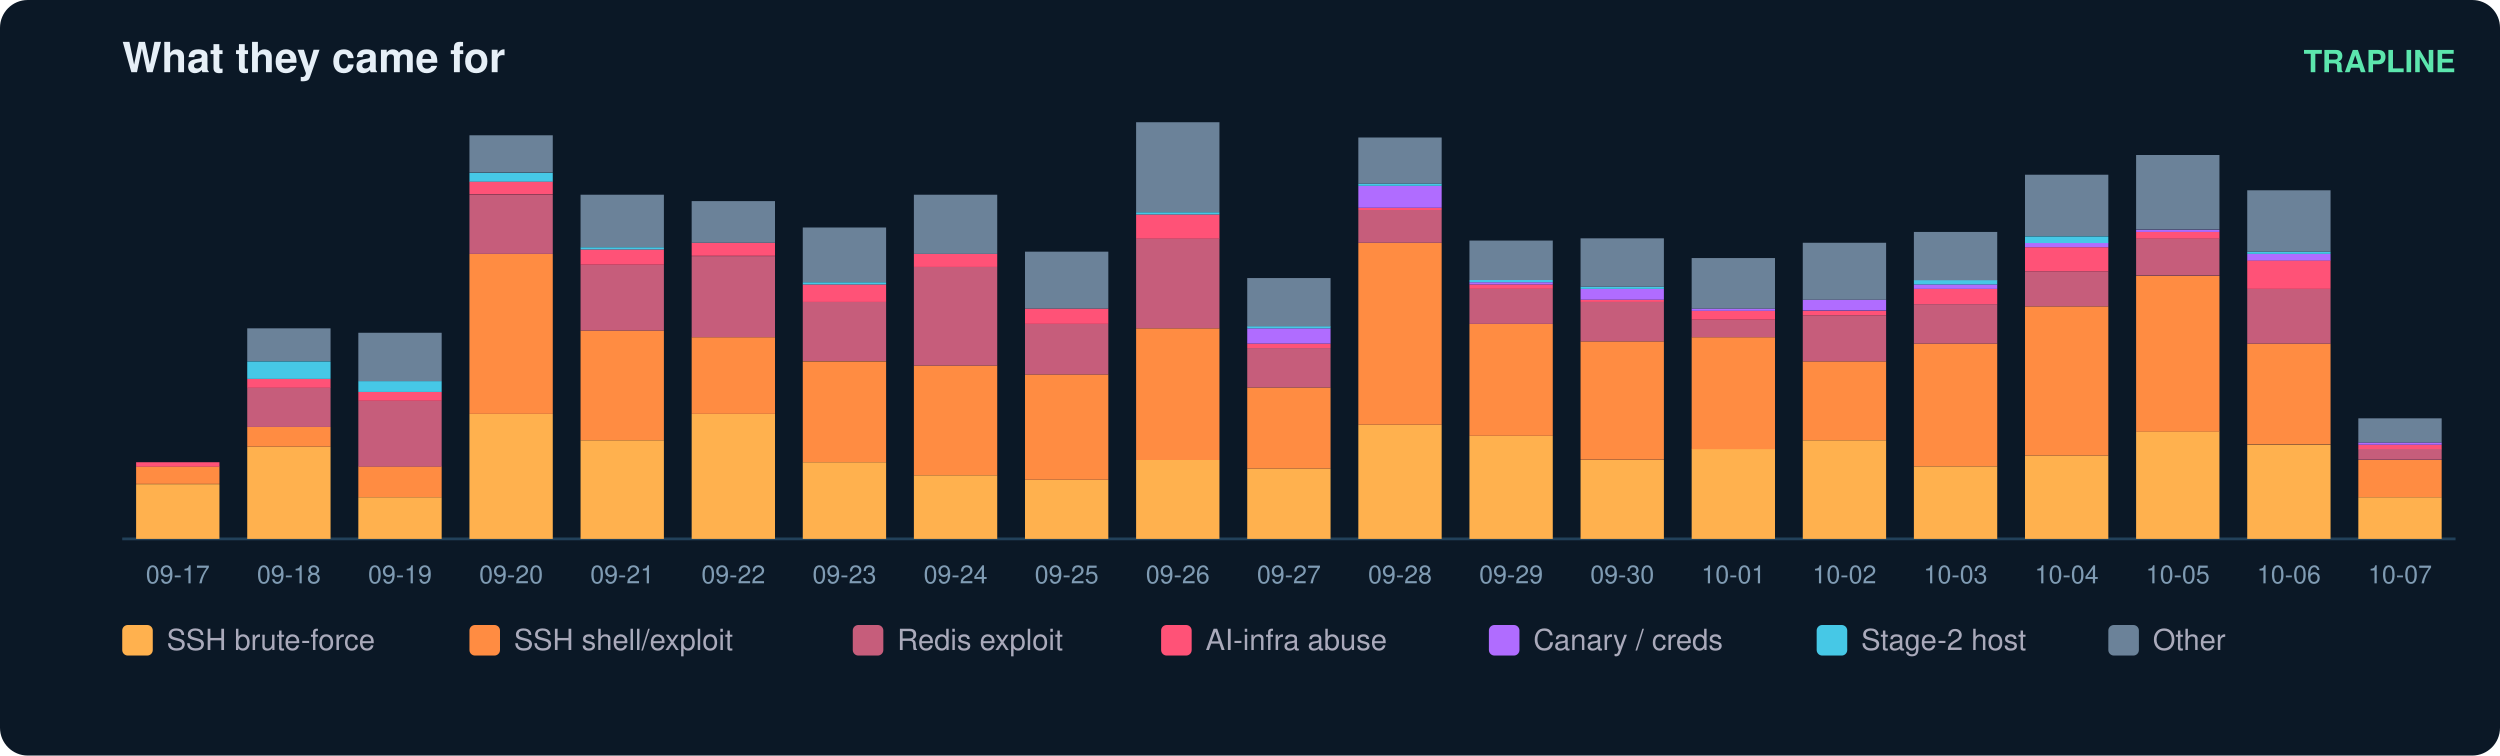
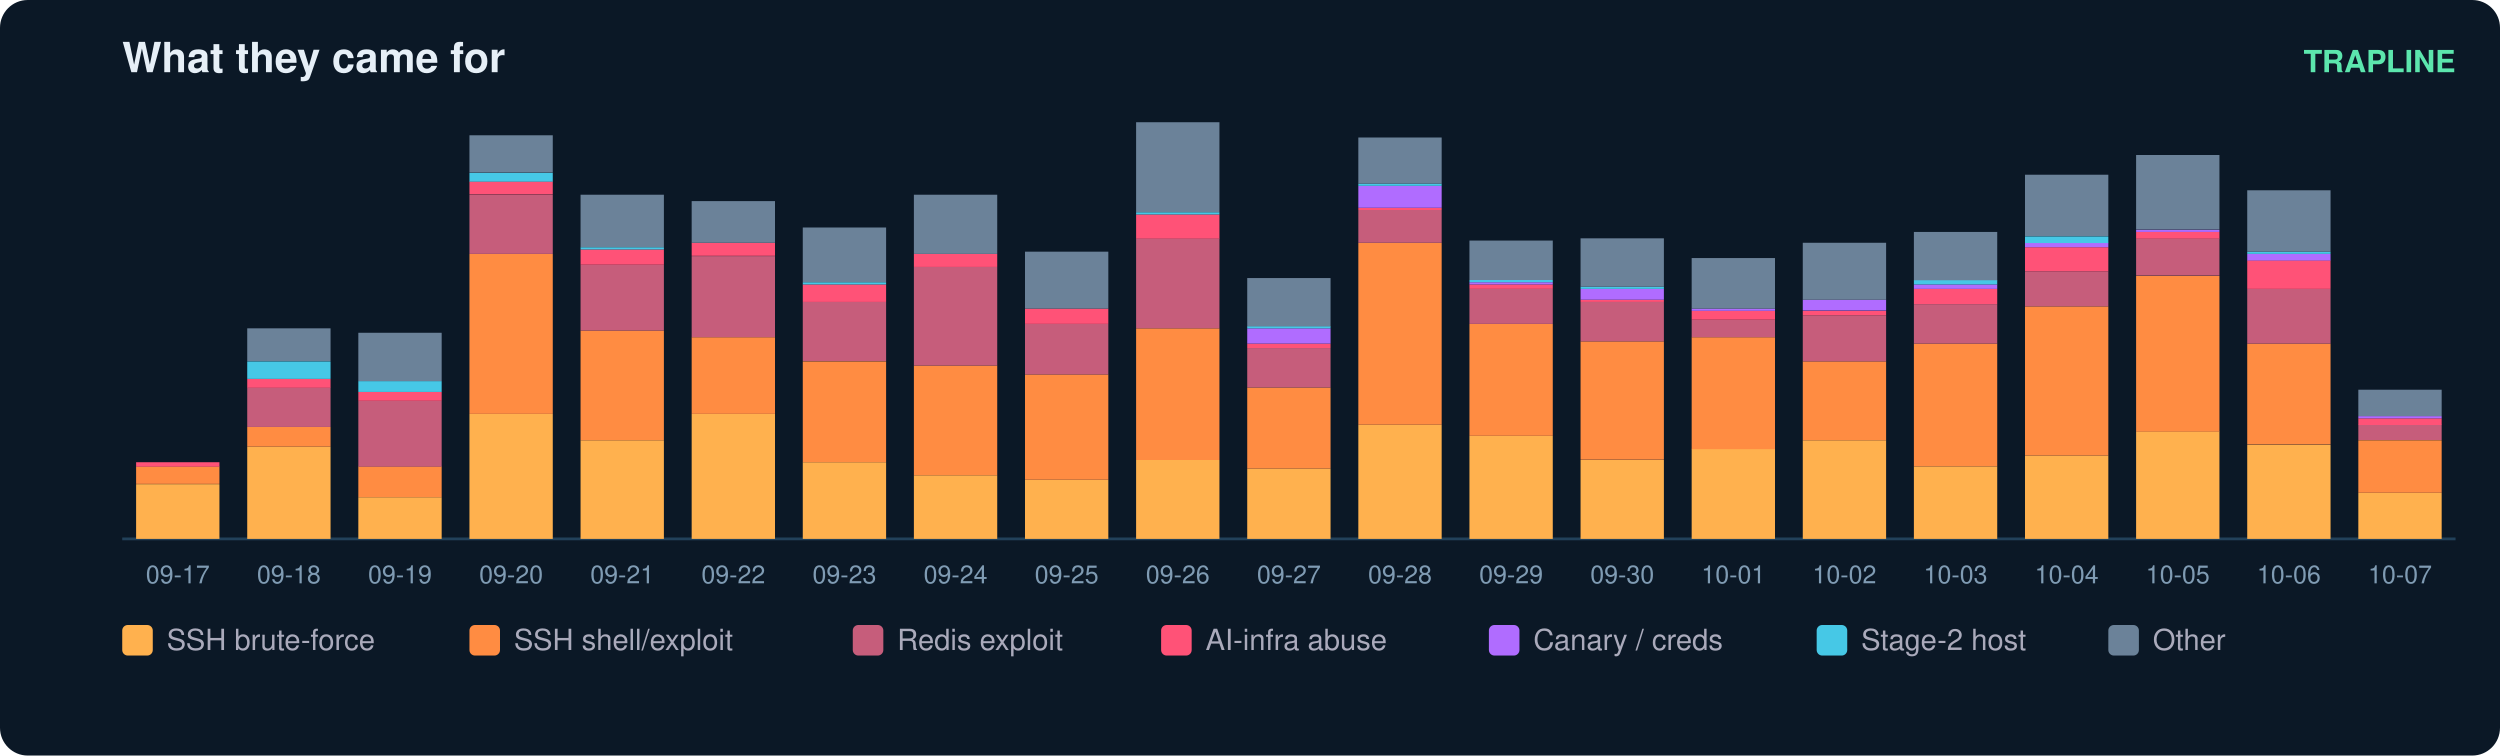
<svg xmlns="http://www.w3.org/2000/svg" width="900" height="272" viewBox="0 0 900 272" font-family="ui-sans-serif,Segoe UI,Helvetica,Arial">
  <rect width="900" height="272" rx="10" fill="#0b1826" />
  <text x="44" y="26" fill="#e6eff7" font-size="15" font-weight="700">What they came for</text>
  <text x="884" y="26" fill="#5ce6ad" font-size="11" text-anchor="end" font-weight="600">TRAPLINE</text>
  <line x1="44" y1="194" x2="884" y2="194" stroke="#22415a" />
  <rect x="49" y="174.3" width="30" height="19.7" fill="#ffb14e" />
  <rect x="49" y="167.9" width="30" height="6.3" fill="#ff8c42" />
  <rect x="49" y="166.4" width="30" height="1.6" fill="#ff5277" />
  <text x="64.0" y="210.0" fill="#7f9bb3" font-size="9" text-anchor="middle">09-17</text>
  <rect x="89" y="160.8" width="30" height="33.2" fill="#ffb14e" />
  <rect x="89" y="153.7" width="30" height="7.1" fill="#ff8c42" />
  <rect x="89" y="139.5" width="30" height="14.2" fill="#c65d7b" />
  <rect x="89" y="136.4" width="30" height="3.2" fill="#ff5277" />
  <rect x="89" y="130.1" width="30" height="6.3" fill="#46c8e6" />
  <rect x="89" y="118.2" width="30" height="11.8" fill="#6b8299" />
  <text x="104.0" y="210.0" fill="#7f9bb3" font-size="9" text-anchor="middle">09-18</text>
  <rect x="129" y="179.0" width="30" height="15.0" fill="#ffb14e" />
  <rect x="129" y="167.9" width="30" height="11.1" fill="#ff8c42" />
  <rect x="129" y="144.3" width="30" height="23.7" fill="#c65d7b" />
  <rect x="129" y="141.1" width="30" height="3.2" fill="#ff5277" />
  <rect x="129" y="137.2" width="30" height="3.9" fill="#46c8e6" />
  <rect x="129" y="119.8" width="30" height="17.4" fill="#6b8299" />
  <text x="144.0" y="210.0" fill="#7f9bb3" font-size="9" text-anchor="middle">09-19</text>
  <rect x="169" y="149.0" width="30" height="45.0" fill="#ffb14e" />
  <rect x="169" y="91.4" width="30" height="57.6" fill="#ff8c42" />
  <rect x="169" y="70.1" width="30" height="21.3" fill="#c65d7b" />
  <rect x="169" y="65.3" width="30" height="4.7" fill="#ff5277" />
  <rect x="169" y="62.2" width="30" height="3.2" fill="#46c8e6" />
  <rect x="169" y="48.7" width="30" height="13.4" fill="#6b8299" />
  <text x="184.0" y="210.0" fill="#7f9bb3" font-size="9" text-anchor="middle">09-20</text>
  <rect x="209" y="158.5" width="30" height="35.5" fill="#ffb14e" />
  <rect x="209" y="119.0" width="30" height="39.5" fill="#ff8c42" />
  <rect x="209" y="95.3" width="30" height="23.7" fill="#c65d7b" />
  <rect x="209" y="89.8" width="30" height="5.5" fill="#ff5277" />
  <rect x="209" y="89.0" width="30" height="0.8" fill="#46c8e6" />
  <rect x="209" y="70.1" width="30" height="18.9" fill="#6b8299" />
  <text x="224.0" y="210.0" fill="#7f9bb3" font-size="9" text-anchor="middle">09-21</text>
  <rect x="249" y="149.0" width="30" height="45.0" fill="#ffb14e" />
  <rect x="249" y="121.4" width="30" height="27.6" fill="#ff8c42" />
  <rect x="249" y="92.2" width="30" height="29.2" fill="#c65d7b" />
  <rect x="249" y="87.4" width="30" height="4.7" fill="#ff5277" />
  <rect x="249" y="72.4" width="30" height="15.0" fill="#6b8299" />
  <text x="264.0" y="210.0" fill="#7f9bb3" font-size="9" text-anchor="middle">09-22</text>
  <rect x="289" y="166.4" width="30" height="27.6" fill="#ffb14e" />
  <rect x="289" y="130.1" width="30" height="36.3" fill="#ff8c42" />
  <rect x="289" y="108.7" width="30" height="21.3" fill="#c65d7b" />
  <rect x="289" y="102.4" width="30" height="6.3" fill="#ff5277" />
  <rect x="289" y="101.6" width="30" height="0.8" fill="#46c8e6" />
  <rect x="289" y="81.9" width="30" height="19.7" fill="#6b8299" />
  <text x="304.0" y="210.0" fill="#7f9bb3" font-size="9" text-anchor="middle">09-23</text>
  <rect x="329" y="171.1" width="30" height="22.9" fill="#ffb14e" />
  <rect x="329" y="131.6" width="30" height="39.5" fill="#ff8c42" />
  <rect x="329" y="96.1" width="30" height="35.5" fill="#c65d7b" />
  <rect x="329" y="91.4" width="30" height="4.7" fill="#ff5277" />
  <rect x="329" y="70.1" width="30" height="21.3" fill="#6b8299" />
  <text x="344.0" y="210.0" fill="#7f9bb3" font-size="9" text-anchor="middle">09-24</text>
  <rect x="369" y="172.7" width="30" height="21.3" fill="#ffb14e" />
  <rect x="369" y="134.8" width="30" height="37.9" fill="#ff8c42" />
  <rect x="369" y="116.6" width="30" height="18.2" fill="#c65d7b" />
  <rect x="369" y="111.1" width="30" height="5.5" fill="#ff5277" />
  <rect x="369" y="90.6" width="30" height="20.5" fill="#6b8299" />
  <text x="384.0" y="210.0" fill="#7f9bb3" font-size="9" text-anchor="middle">09-25</text>
  <rect x="409" y="165.6" width="30" height="28.4" fill="#ffb14e" />
  <rect x="409" y="118.2" width="30" height="47.4" fill="#ff8c42" />
  <rect x="409" y="85.8" width="30" height="32.4" fill="#c65d7b" />
  <rect x="409" y="77.2" width="30" height="8.7" fill="#ff5277" />
  <rect x="409" y="76.4" width="30" height="0.8" fill="#46c8e6" />
  <rect x="409" y="44.0" width="30" height="32.4" fill="#6b8299" />
  <text x="424.0" y="210.0" fill="#7f9bb3" font-size="9" text-anchor="middle">09-26</text>
  <rect x="449" y="168.7" width="30" height="25.3" fill="#ffb14e" />
  <rect x="449" y="139.5" width="30" height="29.2" fill="#ff8c42" />
  <rect x="449" y="125.3" width="30" height="14.2" fill="#c65d7b" />
  <rect x="449" y="123.7" width="30" height="1.6" fill="#ff5277" />
  <rect x="449" y="118.2" width="30" height="5.5" fill="#b06cff" />
  <rect x="449" y="117.4" width="30" height="0.8" fill="#46c8e6" />
  <rect x="449" y="100.1" width="30" height="17.4" fill="#6b8299" />
  <text x="464.0" y="210.0" fill="#7f9bb3" font-size="9" text-anchor="middle">09-27</text>
  <rect x="489" y="152.9" width="30" height="41.1" fill="#ffb14e" />
  <rect x="489" y="87.4" width="30" height="65.5" fill="#ff8c42" />
  <rect x="489" y="75.6" width="30" height="11.8" fill="#c65d7b" />
  <rect x="489" y="74.8" width="30" height="0.8" fill="#ff5277" />
  <rect x="489" y="66.9" width="30" height="7.9" fill="#b06cff" />
  <rect x="489" y="66.1" width="30" height="0.8" fill="#46c8e6" />
  <rect x="489" y="49.5" width="30" height="16.6" fill="#6b8299" />
  <text x="504.0" y="210.0" fill="#7f9bb3" font-size="9" text-anchor="middle">09-28</text>
  <rect x="529" y="156.9" width="30" height="37.1" fill="#ffb14e" />
  <rect x="529" y="116.6" width="30" height="40.3" fill="#ff8c42" />
  <rect x="529" y="104.0" width="30" height="12.6" fill="#c65d7b" />
  <rect x="529" y="102.4" width="30" height="1.6" fill="#ff5277" />
  <rect x="529" y="101.6" width="30" height="0.8" fill="#b06cff" />
  <rect x="529" y="100.8" width="30" height="0.8" fill="#46c8e6" />
  <rect x="529" y="86.6" width="30" height="14.2" fill="#6b8299" />
  <text x="544.0" y="210.0" fill="#7f9bb3" font-size="9" text-anchor="middle">09-29</text>
  <rect x="569" y="165.6" width="30" height="28.4" fill="#ffb14e" />
  <rect x="569" y="122.9" width="30" height="42.6" fill="#ff8c42" />
  <rect x="569" y="108.7" width="30" height="14.2" fill="#c65d7b" />
  <rect x="569" y="107.9" width="30" height="0.8" fill="#ff5277" />
  <rect x="569" y="104.0" width="30" height="3.9" fill="#b06cff" />
  <rect x="569" y="103.2" width="30" height="0.8" fill="#46c8e6" />
  <rect x="569" y="85.8" width="30" height="17.4" fill="#6b8299" />
  <text x="584.0" y="210.0" fill="#7f9bb3" font-size="9" text-anchor="middle">09-30</text>
  <rect x="609" y="161.6" width="30" height="32.4" fill="#ffb14e" />
  <rect x="609" y="121.4" width="30" height="40.3" fill="#ff8c42" />
  <rect x="609" y="115.1" width="30" height="6.3" fill="#c65d7b" />
  <rect x="609" y="111.9" width="30" height="3.2" fill="#ff5277" />
  <rect x="609" y="111.1" width="30" height="0.8" fill="#b06cff" />
  <rect x="609" y="92.9" width="30" height="18.2" fill="#6b8299" />
  <text x="624.0" y="210.0" fill="#7f9bb3" font-size="9" text-anchor="middle">10-01</text>
  <rect x="649" y="158.5" width="30" height="35.5" fill="#ffb14e" />
  <rect x="649" y="130.1" width="30" height="28.4" fill="#ff8c42" />
  <rect x="649" y="113.5" width="30" height="16.6" fill="#c65d7b" />
  <rect x="649" y="111.9" width="30" height="1.6" fill="#ff5277" />
  <rect x="649" y="107.9" width="30" height="3.9" fill="#b06cff" />
  <rect x="649" y="87.4" width="30" height="20.5" fill="#6b8299" />
  <text x="664.0" y="210.0" fill="#7f9bb3" font-size="9" text-anchor="middle">10-02</text>
  <rect x="689" y="167.9" width="30" height="26.1" fill="#ffb14e" />
  <rect x="689" y="123.7" width="30" height="44.2" fill="#ff8c42" />
  <rect x="689" y="109.5" width="30" height="14.2" fill="#c65d7b" />
  <rect x="689" y="104.0" width="30" height="5.5" fill="#ff5277" />
  <rect x="689" y="102.4" width="30" height="1.6" fill="#b06cff" />
  <rect x="689" y="100.8" width="30" height="1.6" fill="#46c8e6" />
  <rect x="689" y="83.5" width="30" height="17.4" fill="#6b8299" />
  <text x="704.0" y="210.0" fill="#7f9bb3" font-size="9" text-anchor="middle">10-03</text>
  <rect x="729" y="164.0" width="30" height="30.0" fill="#ffb14e" />
  <rect x="729" y="110.3" width="30" height="53.7" fill="#ff8c42" />
  <rect x="729" y="97.7" width="30" height="12.6" fill="#c65d7b" />
  <rect x="729" y="89.0" width="30" height="8.7" fill="#ff5277" />
  <rect x="729" y="87.4" width="30" height="1.6" fill="#b06cff" />
  <rect x="729" y="85.1" width="30" height="2.4" fill="#46c8e6" />
  <rect x="729" y="62.9" width="30" height="22.1" fill="#6b8299" />
  <text x="744.0" y="210.0" fill="#7f9bb3" font-size="9" text-anchor="middle">10-04</text>
  <rect x="769" y="155.3" width="30" height="38.7" fill="#ffb14e" />
  <rect x="769" y="99.3" width="30" height="56.1" fill="#ff8c42" />
  <rect x="769" y="85.8" width="30" height="13.4" fill="#c65d7b" />
  <rect x="769" y="83.5" width="30" height="2.4" fill="#ff5277" />
  <rect x="769" y="82.7" width="30" height="0.8" fill="#b06cff" />
  <rect x="769" y="55.8" width="30" height="26.8" fill="#6b8299" />
  <text x="784.0" y="210.0" fill="#7f9bb3" font-size="9" text-anchor="middle">10-05</text>
  <rect x="809" y="160.1" width="30" height="33.9" fill="#ffb14e" />
  <rect x="809" y="123.7" width="30" height="36.3" fill="#ff8c42" />
  <rect x="809" y="104.0" width="30" height="19.7" fill="#c65d7b" />
  <rect x="809" y="93.7" width="30" height="10.3" fill="#ff5277" />
  <rect x="809" y="91.4" width="30" height="2.4" fill="#b06cff" />
  <rect x="809" y="90.6" width="30" height="0.8" fill="#46c8e6" />
  <rect x="809" y="68.5" width="30" height="22.1" fill="#6b8299" />
  <text x="824.0" y="210.0" fill="#7f9bb3" font-size="9" text-anchor="middle">10-06</text>
-   <rect x="849" y="179.0" width="30" height="15.0" fill="#ffb14e" />
-   <rect x="849" y="165.6" width="30" height="13.4" fill="#ff8c42" />
-   <rect x="849" y="161.6" width="30" height="3.9" fill="#c65d7b" />
-   <rect x="849" y="160.1" width="30" height="1.6" fill="#ff5277" />
-   <rect x="849" y="159.3" width="30" height="0.8" fill="#b06cff" />
-   <rect x="849" y="150.6" width="30" height="8.7" fill="#6b8299" />
+   <rect x="849" y="177.4" width="30" height="16.6" fill="#ffb14e" />
+   <rect x="849" y="158.5" width="30" height="18.9" fill="#ff8c42" />
+   <rect x="849" y="152.9" width="30" height="5.5" fill="#c65d7b" />
+   <rect x="849" y="150.6" width="30" height="2.4" fill="#ff5277" />
+   <rect x="849" y="149.8" width="30" height="0.8" fill="#b06cff" />
+   <rect x="849" y="140.3" width="30" height="9.5" fill="#6b8299" />
  <text x="864.0" y="210.0" fill="#7f9bb3" font-size="9" text-anchor="middle">10-07</text>
  <rect x="44" y="225" width="11" height="11" rx="2" fill="#ffb14e" />
  <text x="60" y="234" fill="#aab" font-size="10.5">SSH brute-force</text>
  <rect x="169" y="225" width="11" height="11" rx="2" fill="#ff8c42" />
  <text x="185" y="234" fill="#aab" font-size="10.5">SSH shell/exploit</text>
  <rect x="307" y="225" width="11" height="11" rx="2" fill="#c65d7b" />
  <text x="323" y="234" fill="#aab" font-size="10.5">Redis exploit</text>
  <rect x="418" y="225" width="11" height="11" rx="2" fill="#ff5277" />
  <text x="434" y="234" fill="#aab" font-size="10.5">AI-infra abuse</text>
  <rect x="536" y="225" width="11" height="11" rx="2" fill="#b06cff" />
  <text x="552" y="234" fill="#aab" font-size="10.5">Canary / creds</text>
  <rect x="654" y="225" width="11" height="11" rx="2" fill="#46c8e6" />
  <text x="670" y="234" fill="#aab" font-size="10.5">Stage-2 host</text>
  <rect x="759" y="225" width="11" height="11" rx="2" fill="#6b8299" />
  <text x="775" y="234" fill="#aab" font-size="10.5">Other</text>
</svg>
